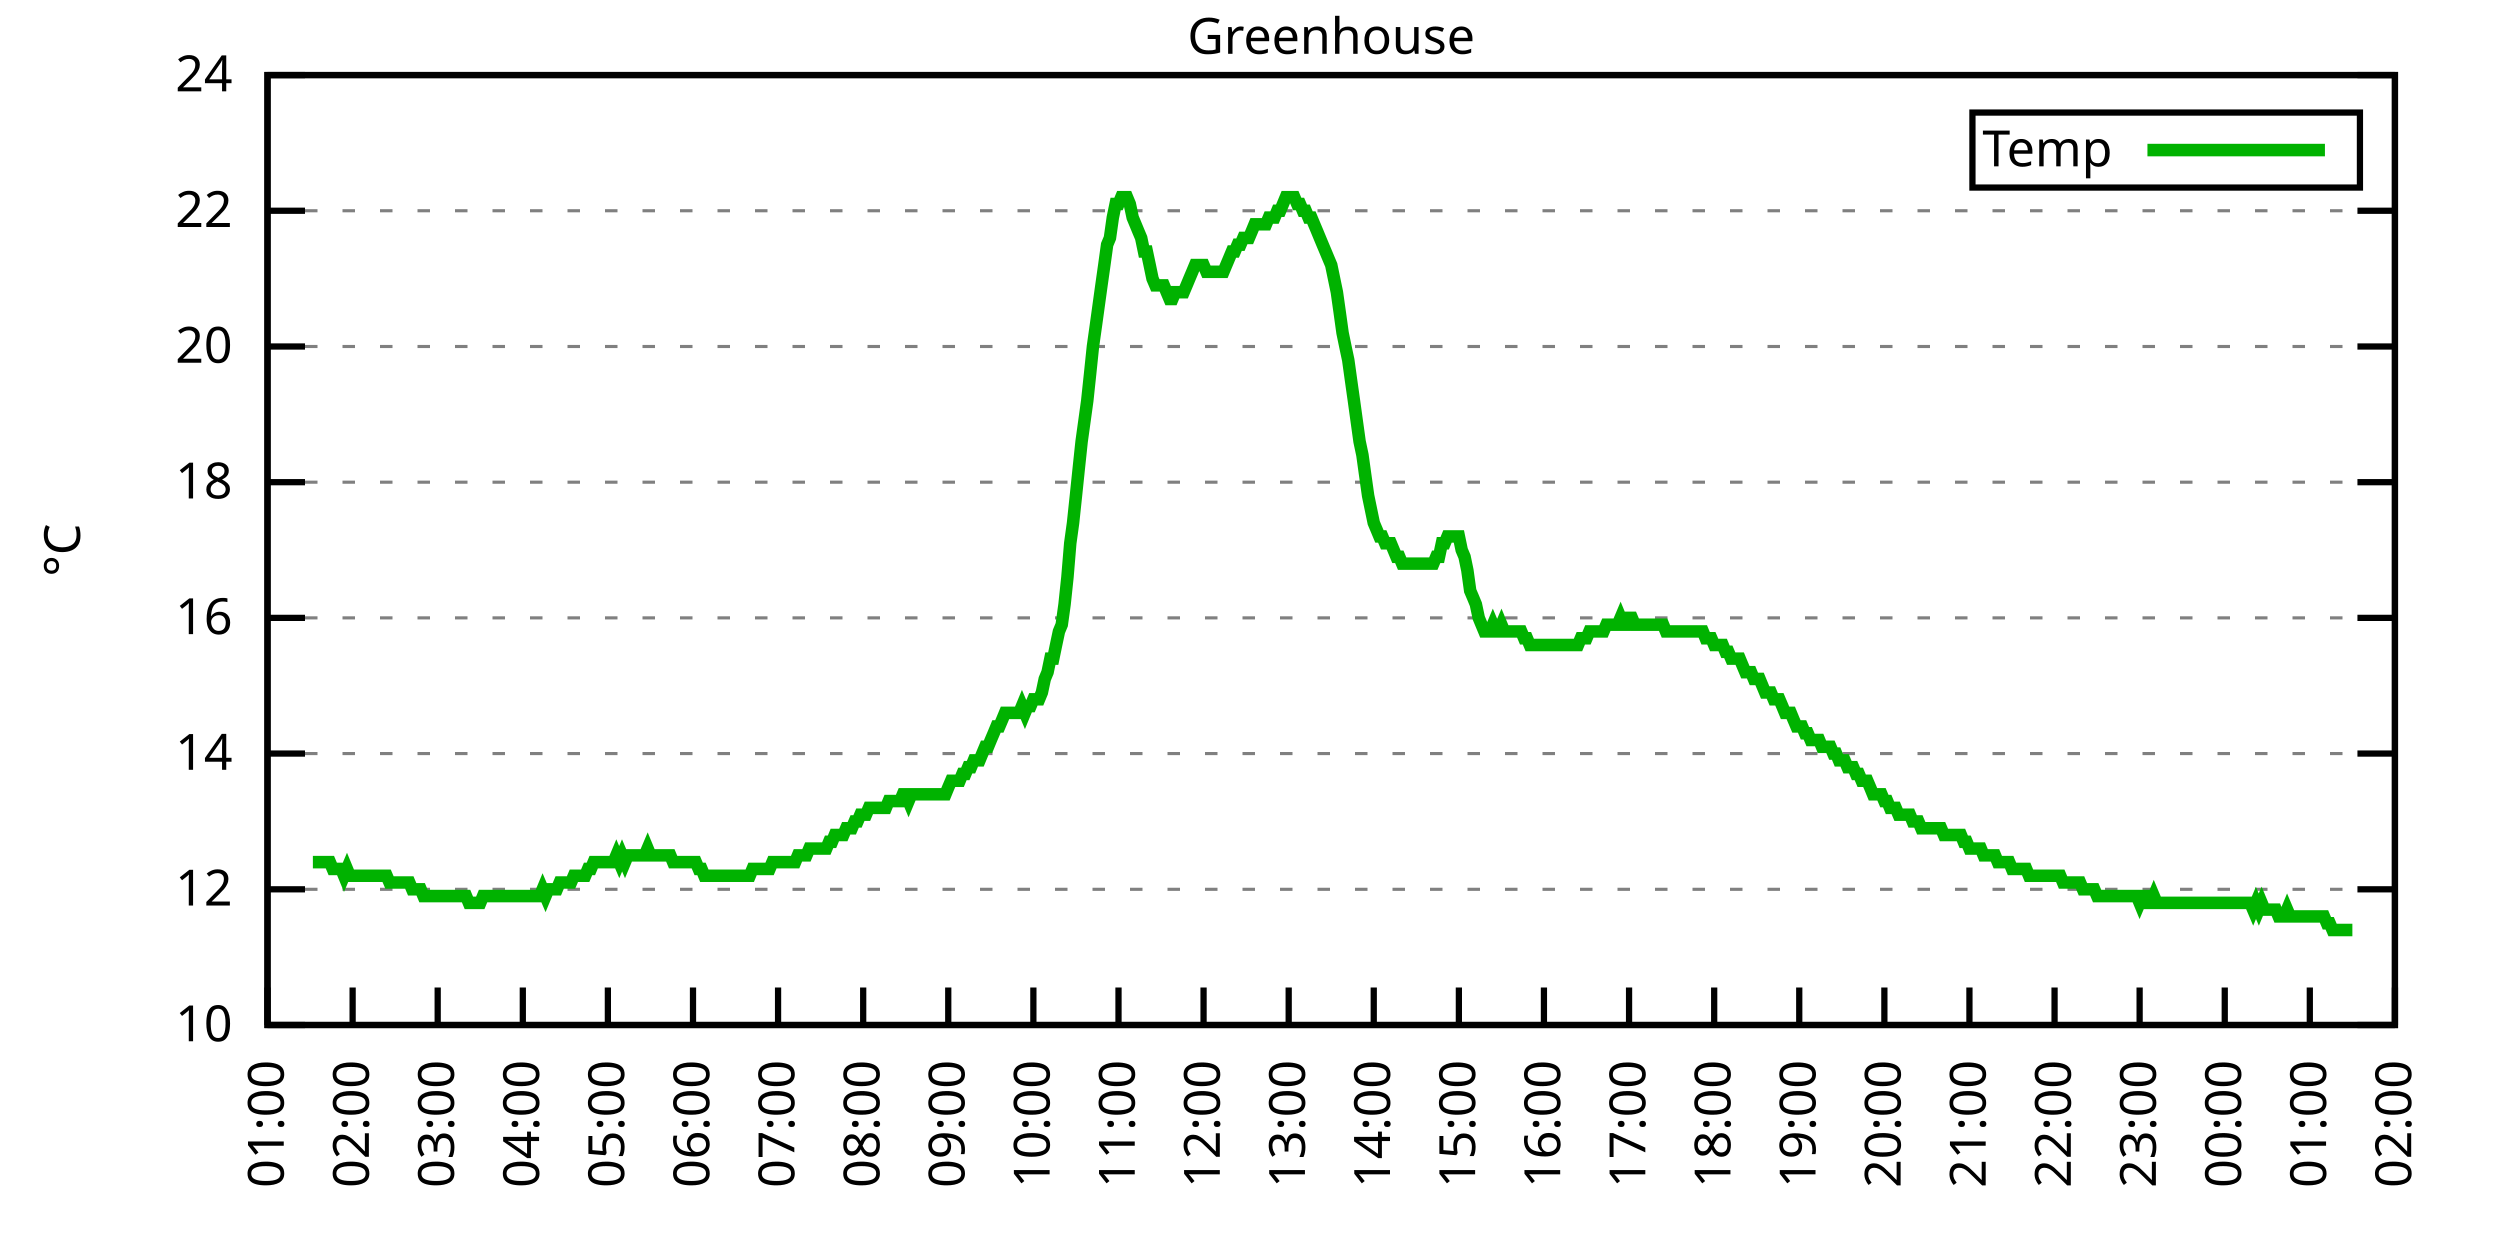
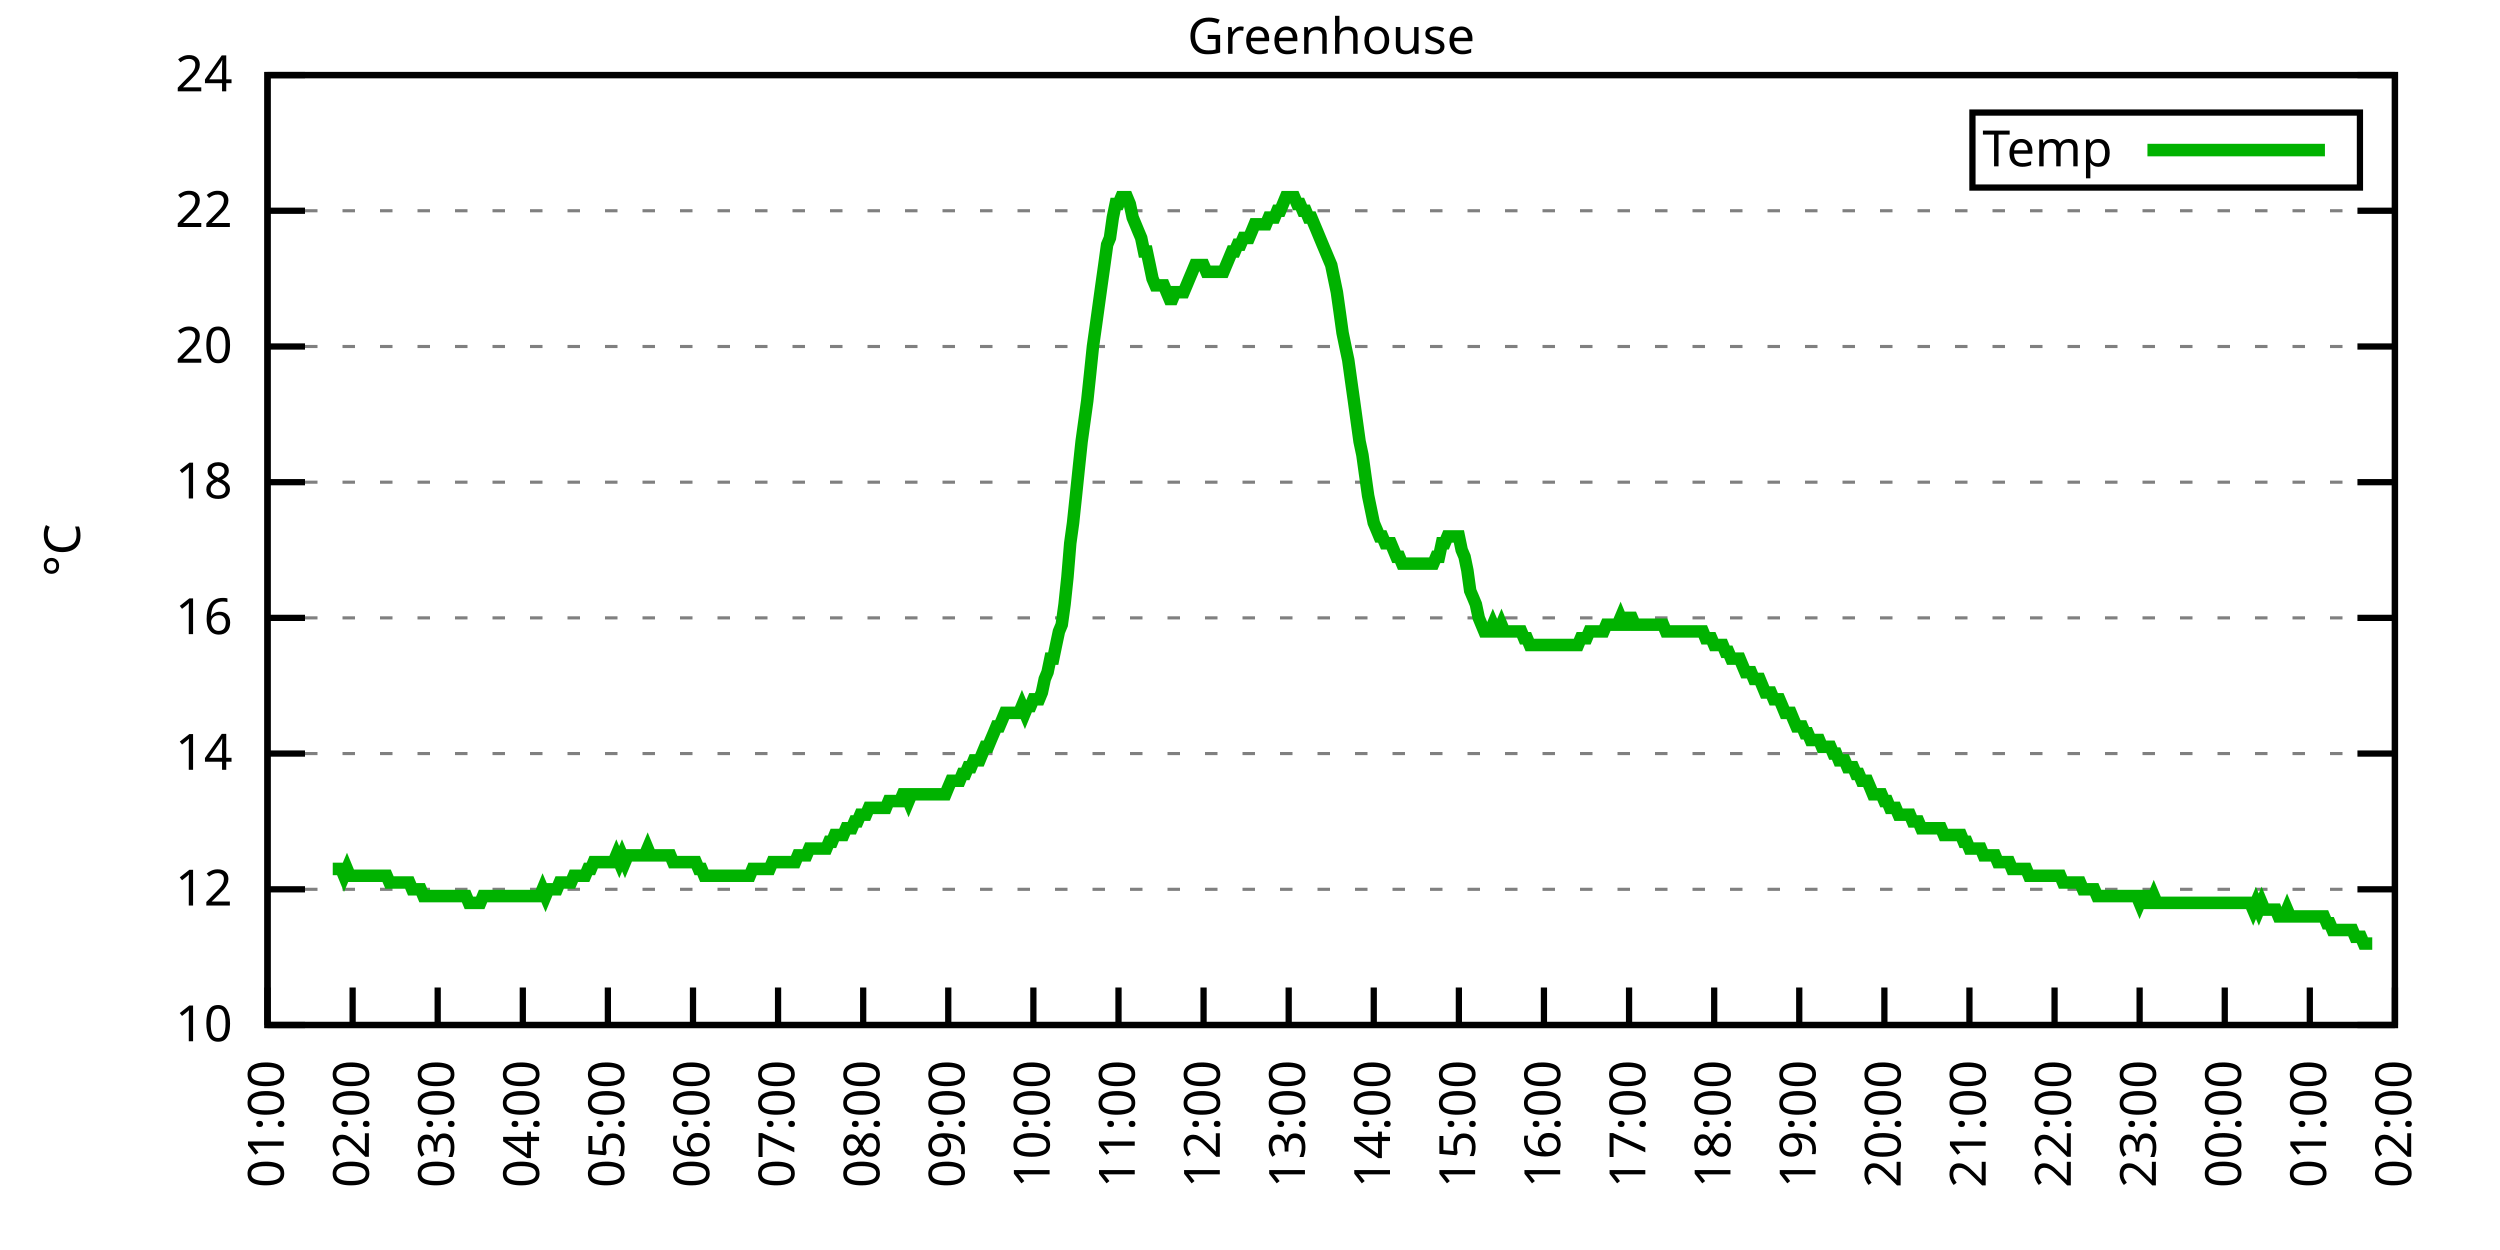
<svg xmlns="http://www.w3.org/2000/svg" xmlns:xlink="http://www.w3.org/1999/xlink" width="400" height="200" viewBox="0 0 400 200">
  <g id="gnuplot_canvas">
    <rect x="0" y="0" width="400" height="200" fill="none" />
    <defs>
      <circle id="gpDot" r="0.5" stroke-width="0.5" stroke="currentColor" />
      <path id="gpPt0" stroke-width="0.333" stroke="currentColor" d="M-1,0 h2 M0,-1 v2" />
      <path id="gpPt1" stroke-width="0.333" stroke="currentColor" d="M-1,-1 L1,1 M1,-1 L-1,1" />
      <path id="gpPt2" stroke-width="0.333" stroke="currentColor" d="M-1,0 L1,0 M0,-1 L0,1 M-1,-1 L1,1 M-1,1 L1,-1" />
      <rect id="gpPt3" stroke-width="0.333" stroke="currentColor" x="-1" y="-1" width="2" height="2" />
      <rect id="gpPt4" stroke-width="0.333" stroke="currentColor" fill="currentColor" x="-1" y="-1" width="2" height="2" />
      <circle id="gpPt5" stroke-width="0.333" stroke="currentColor" cx="0" cy="0" r="1" />
      <use xlink:href="#gpPt5" id="gpPt6" fill="currentColor" stroke="none" />
      <path id="gpPt7" stroke-width="0.333" stroke="currentColor" d="M0,-1.33 L-1.33,0.67 L1.33,0.67 z" />
      <use xlink:href="#gpPt7" id="gpPt8" fill="currentColor" stroke="none" />
      <use xlink:href="#gpPt7" id="gpPt9" stroke="currentColor" transform="rotate(180)" />
      <use xlink:href="#gpPt9" id="gpPt10" fill="currentColor" stroke="none" />
      <use xlink:href="#gpPt3" id="gpPt11" stroke="currentColor" transform="rotate(45)" />
      <use xlink:href="#gpPt11" id="gpPt12" fill="currentColor" stroke="none" />
      <path id="gpPt13" stroke-width="0.333" stroke="currentColor" d="M0,1.330 L1.265,0.411 L0.782,-1.067 L-0.782,-1.076 L-1.265,0.411 z" />
      <use xlink:href="#gpPt13" id="gpPt14" fill="currentColor" stroke="none" />
      <filter id="textbox" filterUnits="objectBoundingBox" x="0" y="0" height="1" width="1">
        <feFlood flood-color="white" flood-opacity="1" result="bgnd" />
        <feComposite in="SourceGraphic" in2="bgnd" operator="atop" />
      </filter>
      <filter id="greybox" filterUnits="objectBoundingBox" x="0" y="0" height="1" width="1">
        <feFlood flood-color="lightgrey" flood-opacity="1" result="grey" />
        <feComposite in="SourceGraphic" in2="grey" operator="atop" />
      </filter>
    </defs>
    <g fill="none" color="white" stroke="currentColor" stroke-width="1.00" stroke-linecap="butt" stroke-linejoin="miter">
</g>
    <g fill="none" color="black" stroke="currentColor" stroke-width="1.00" stroke-linecap="butt" stroke-linejoin="miter">
      <g stroke="none" shape-rendering="crispEdges">
        <polygon fill="rgb(255, 255, 255)" points="42.80,164.00 383.18,164.00 383.18,12.02 42.80,12.02 " />
      </g>
    </g>
    <g fill="none" color="black" stroke="currentColor" stroke-width="1.00" stroke-linecap="butt" stroke-linejoin="miter">
</g>
    <g fill="none" color="black" stroke="black" stroke-width="0.50" stroke-linecap="butt" stroke-linejoin="miter">
</g>
    <g fill="none" color="gray" stroke="currentColor" stroke-width="0.50" stroke-linecap="butt" stroke-linejoin="miter">
      <path stroke="gray" stroke-dasharray="2,4" class="gridline" d="M42.80,164.00 L383.19,164.00  " />
    </g>
    <g fill="none" color="gray" stroke="gray" stroke-width="1.00" stroke-linecap="butt" stroke-linejoin="miter">
</g>
    <g fill="none" color="black" stroke="currentColor" stroke-width="1.00" stroke-linecap="butt" stroke-linejoin="miter">
      <path stroke="black" d="M42.80,164.00 L48.80,164.00 M383.19,164.00 L377.19,164.00  " />
      <g transform="translate(37.20,166.60)" stroke="none" fill="black" font-family="Sans" font-size="8.00" text-anchor="end">
        <text>
          <tspan font-family="Sans"> 10</tspan>
        </text>
      </g>
    </g>
    <g fill="none" color="black" stroke="currentColor" stroke-width="1.00" stroke-linecap="butt" stroke-linejoin="miter">
</g>
    <g fill="none" color="black" stroke="black" stroke-width="0.50" stroke-linecap="butt" stroke-linejoin="miter">
</g>
    <g fill="none" color="gray" stroke="currentColor" stroke-width="0.50" stroke-linecap="butt" stroke-linejoin="miter">
      <path stroke="gray" stroke-dasharray="2,4" class="gridline" d="M42.80,142.29 L383.19,142.29  " />
    </g>
    <g fill="none" color="gray" stroke="gray" stroke-width="1.00" stroke-linecap="butt" stroke-linejoin="miter">
</g>
    <g fill="none" color="black" stroke="currentColor" stroke-width="1.00" stroke-linecap="butt" stroke-linejoin="miter">
      <path stroke="black" d="M42.80,142.29 L48.80,142.29 M383.19,142.29 L377.19,142.29  " />
      <g transform="translate(37.20,144.89)" stroke="none" fill="black" font-family="Sans" font-size="8.00" text-anchor="end">
        <text>
          <tspan font-family="Sans"> 12</tspan>
        </text>
      </g>
    </g>
    <g fill="none" color="black" stroke="currentColor" stroke-width="1.00" stroke-linecap="butt" stroke-linejoin="miter">
</g>
    <g fill="none" color="black" stroke="black" stroke-width="0.50" stroke-linecap="butt" stroke-linejoin="miter">
</g>
    <g fill="none" color="gray" stroke="currentColor" stroke-width="0.50" stroke-linecap="butt" stroke-linejoin="miter">
      <path stroke="gray" stroke-dasharray="2,4" class="gridline" d="M42.80,120.57 L383.19,120.57  " />
    </g>
    <g fill="none" color="gray" stroke="gray" stroke-width="1.00" stroke-linecap="butt" stroke-linejoin="miter">
</g>
    <g fill="none" color="black" stroke="currentColor" stroke-width="1.00" stroke-linecap="butt" stroke-linejoin="miter">
      <path stroke="black" d="M42.80,120.57 L48.80,120.57 M383.19,120.57 L377.19,120.57  " />
      <g transform="translate(37.20,123.17)" stroke="none" fill="black" font-family="Sans" font-size="8.00" text-anchor="end">
        <text>
          <tspan font-family="Sans"> 14</tspan>
        </text>
      </g>
    </g>
    <g fill="none" color="black" stroke="currentColor" stroke-width="1.00" stroke-linecap="butt" stroke-linejoin="miter">
</g>
    <g fill="none" color="black" stroke="black" stroke-width="0.50" stroke-linecap="butt" stroke-linejoin="miter">
</g>
    <g fill="none" color="gray" stroke="currentColor" stroke-width="0.50" stroke-linecap="butt" stroke-linejoin="miter">
      <path stroke="gray" stroke-dasharray="2,4" class="gridline" d="M42.80,98.86 L383.19,98.86  " />
    </g>
    <g fill="none" color="gray" stroke="gray" stroke-width="1.00" stroke-linecap="butt" stroke-linejoin="miter">
</g>
    <g fill="none" color="black" stroke="currentColor" stroke-width="1.00" stroke-linecap="butt" stroke-linejoin="miter">
      <path stroke="black" d="M42.80,98.86 L48.80,98.86 M383.19,98.86 L377.19,98.86  " />
      <g transform="translate(37.20,101.46)" stroke="none" fill="black" font-family="Sans" font-size="8.00" text-anchor="end">
        <text>
          <tspan font-family="Sans"> 16</tspan>
        </text>
      </g>
    </g>
    <g fill="none" color="black" stroke="currentColor" stroke-width="1.00" stroke-linecap="butt" stroke-linejoin="miter">
</g>
    <g fill="none" color="black" stroke="black" stroke-width="0.50" stroke-linecap="butt" stroke-linejoin="miter">
</g>
    <g fill="none" color="gray" stroke="currentColor" stroke-width="0.50" stroke-linecap="butt" stroke-linejoin="miter">
      <path stroke="gray" stroke-dasharray="2,4" class="gridline" d="M42.80,77.15 L383.19,77.15  " />
    </g>
    <g fill="none" color="gray" stroke="gray" stroke-width="1.00" stroke-linecap="butt" stroke-linejoin="miter">
</g>
    <g fill="none" color="black" stroke="currentColor" stroke-width="1.00" stroke-linecap="butt" stroke-linejoin="miter">
      <path stroke="black" d="M42.80,77.15 L48.80,77.15 M383.19,77.15 L377.19,77.15  " />
      <g transform="translate(37.20,79.75)" stroke="none" fill="black" font-family="Sans" font-size="8.00" text-anchor="end">
        <text>
          <tspan font-family="Sans"> 18</tspan>
        </text>
      </g>
    </g>
    <g fill="none" color="black" stroke="currentColor" stroke-width="1.00" stroke-linecap="butt" stroke-linejoin="miter">
</g>
    <g fill="none" color="black" stroke="black" stroke-width="0.50" stroke-linecap="butt" stroke-linejoin="miter">
</g>
    <g fill="none" color="gray" stroke="currentColor" stroke-width="0.50" stroke-linecap="butt" stroke-linejoin="miter">
      <path stroke="gray" stroke-dasharray="2,4" class="gridline" d="M42.80,55.44 L383.19,55.44  " />
    </g>
    <g fill="none" color="gray" stroke="gray" stroke-width="1.00" stroke-linecap="butt" stroke-linejoin="miter">
</g>
    <g fill="none" color="black" stroke="currentColor" stroke-width="1.00" stroke-linecap="butt" stroke-linejoin="miter">
      <path stroke="black" d="M42.80,55.44 L48.80,55.44 M383.19,55.44 L377.19,55.44  " />
      <g transform="translate(37.20,58.04)" stroke="none" fill="black" font-family="Sans" font-size="8.00" text-anchor="end">
        <text>
          <tspan font-family="Sans"> 20</tspan>
        </text>
      </g>
    </g>
    <g fill="none" color="black" stroke="currentColor" stroke-width="1.00" stroke-linecap="butt" stroke-linejoin="miter">
</g>
    <g fill="none" color="black" stroke="black" stroke-width="0.50" stroke-linecap="butt" stroke-linejoin="miter">
</g>
    <g fill="none" color="gray" stroke="currentColor" stroke-width="0.50" stroke-linecap="butt" stroke-linejoin="miter">
      <path stroke="gray" stroke-dasharray="2,4" class="gridline" d="M42.80,33.72 L383.19,33.72  " />
    </g>
    <g fill="none" color="gray" stroke="gray" stroke-width="1.00" stroke-linecap="butt" stroke-linejoin="miter">
</g>
    <g fill="none" color="black" stroke="currentColor" stroke-width="1.00" stroke-linecap="butt" stroke-linejoin="miter">
      <path stroke="black" d="M42.80,33.72 L48.80,33.72 M383.19,33.72 L377.19,33.72  " />
      <g transform="translate(37.20,36.32)" stroke="none" fill="black" font-family="Sans" font-size="8.00" text-anchor="end">
        <text>
          <tspan font-family="Sans"> 22</tspan>
        </text>
      </g>
    </g>
    <g fill="none" color="black" stroke="currentColor" stroke-width="1.00" stroke-linecap="butt" stroke-linejoin="miter">
</g>
    <g fill="none" color="black" stroke="black" stroke-width="0.50" stroke-linecap="butt" stroke-linejoin="miter">
</g>
    <g fill="none" color="gray" stroke="currentColor" stroke-width="0.50" stroke-linecap="butt" stroke-linejoin="miter">
      <path stroke="gray" stroke-dasharray="2,4" class="gridline" d="M42.80,12.01 L383.19,12.01  " />
    </g>
    <g fill="none" color="gray" stroke="gray" stroke-width="1.00" stroke-linecap="butt" stroke-linejoin="miter">
</g>
    <g fill="none" color="black" stroke="currentColor" stroke-width="1.00" stroke-linecap="butt" stroke-linejoin="miter">
      <path stroke="black" d="M42.80,12.01 L48.80,12.01 M383.19,12.01 L377.19,12.01  " />
      <g transform="translate(37.20,14.61)" stroke="none" fill="black" font-family="Sans" font-size="8.00" text-anchor="end">
        <text>
          <tspan font-family="Sans"> 24</tspan>
        </text>
      </g>
    </g>
    <g fill="none" color="black" stroke="currentColor" stroke-width="1.00" stroke-linecap="butt" stroke-linejoin="miter">
      <path stroke="black" d="M42.80,164.00 L42.80,158.00  " />
      <g transform="translate(45.40,169.60) rotate(270.00)" stroke="none" fill="black" font-family="Sans" font-size="8.00" text-anchor="end">
        <text>
          <tspan font-family="Sans">01:00</tspan>
        </text>
      </g>
    </g>
    <g fill="none" color="black" stroke="currentColor" stroke-width="1.00" stroke-linecap="butt" stroke-linejoin="miter">
      <path stroke="black" d="M56.42,164.00 L56.42,158.00  " />
      <g transform="translate(59.02,169.60) rotate(270.00)" stroke="none" fill="black" font-family="Sans" font-size="8.00" text-anchor="end">
        <text>
          <tspan font-family="Sans">02:00</tspan>
        </text>
      </g>
    </g>
    <g fill="none" color="black" stroke="currentColor" stroke-width="1.00" stroke-linecap="butt" stroke-linejoin="miter">
      <path stroke="black" d="M70.03,164.00 L70.03,158.00  " />
      <g transform="translate(72.63,169.60) rotate(270.00)" stroke="none" fill="black" font-family="Sans" font-size="8.00" text-anchor="end">
        <text>
          <tspan font-family="Sans">03:00</tspan>
        </text>
      </g>
    </g>
    <g fill="none" color="black" stroke="currentColor" stroke-width="1.00" stroke-linecap="butt" stroke-linejoin="miter">
      <path stroke="black" d="M83.65,164.00 L83.65,158.00  " />
      <g transform="translate(86.25,169.60) rotate(270.00)" stroke="none" fill="black" font-family="Sans" font-size="8.00" text-anchor="end">
        <text>
          <tspan font-family="Sans">04:00</tspan>
        </text>
      </g>
    </g>
    <g fill="none" color="black" stroke="currentColor" stroke-width="1.00" stroke-linecap="butt" stroke-linejoin="miter">
      <path stroke="black" d="M97.26,164.00 L97.26,158.00  " />
      <g transform="translate(99.86,169.60) rotate(270.00)" stroke="none" fill="black" font-family="Sans" font-size="8.00" text-anchor="end">
        <text>
          <tspan font-family="Sans">05:00</tspan>
        </text>
      </g>
    </g>
    <g fill="none" color="black" stroke="currentColor" stroke-width="1.00" stroke-linecap="butt" stroke-linejoin="miter">
      <path stroke="black" d="M110.88,164.00 L110.88,158.00  " />
      <g transform="translate(113.48,169.60) rotate(270.00)" stroke="none" fill="black" font-family="Sans" font-size="8.00" text-anchor="end">
        <text>
          <tspan font-family="Sans">06:00</tspan>
        </text>
      </g>
    </g>
    <g fill="none" color="black" stroke="currentColor" stroke-width="1.00" stroke-linecap="butt" stroke-linejoin="miter">
      <path stroke="black" d="M124.49,164.00 L124.49,158.00  " />
      <g transform="translate(127.09,169.60) rotate(270.00)" stroke="none" fill="black" font-family="Sans" font-size="8.00" text-anchor="end">
        <text>
          <tspan font-family="Sans">07:00</tspan>
        </text>
      </g>
    </g>
    <g fill="none" color="black" stroke="currentColor" stroke-width="1.00" stroke-linecap="butt" stroke-linejoin="miter">
      <path stroke="black" d="M138.11,164.00 L138.11,158.00  " />
      <g transform="translate(140.71,169.60) rotate(270.00)" stroke="none" fill="black" font-family="Sans" font-size="8.00" text-anchor="end">
        <text>
          <tspan font-family="Sans">08:00</tspan>
        </text>
      </g>
    </g>
    <g fill="none" color="black" stroke="currentColor" stroke-width="1.00" stroke-linecap="butt" stroke-linejoin="miter">
      <path stroke="black" d="M151.72,164.00 L151.72,158.00  " />
      <g transform="translate(154.32,169.60) rotate(270.00)" stroke="none" fill="black" font-family="Sans" font-size="8.00" text-anchor="end">
        <text>
          <tspan font-family="Sans">09:00</tspan>
        </text>
      </g>
    </g>
    <g fill="none" color="black" stroke="currentColor" stroke-width="1.00" stroke-linecap="butt" stroke-linejoin="miter">
      <path stroke="black" d="M165.34,164.00 L165.34,158.00  " />
      <g transform="translate(167.94,169.60) rotate(270.00)" stroke="none" fill="black" font-family="Sans" font-size="8.00" text-anchor="end">
        <text>
          <tspan font-family="Sans">10:00</tspan>
        </text>
      </g>
    </g>
    <g fill="none" color="black" stroke="currentColor" stroke-width="1.00" stroke-linecap="butt" stroke-linejoin="miter">
      <path stroke="black" d="M178.96,164.00 L178.96,158.00  " />
      <g transform="translate(181.56,169.60) rotate(270.00)" stroke="none" fill="black" font-family="Sans" font-size="8.00" text-anchor="end">
        <text>
          <tspan font-family="Sans">11:00</tspan>
        </text>
      </g>
    </g>
    <g fill="none" color="black" stroke="currentColor" stroke-width="1.00" stroke-linecap="butt" stroke-linejoin="miter">
      <path stroke="black" d="M192.57,164.00 L192.57,158.00  " />
      <g transform="translate(195.17,169.60) rotate(270.00)" stroke="none" fill="black" font-family="Sans" font-size="8.00" text-anchor="end">
        <text>
          <tspan font-family="Sans">12:00</tspan>
        </text>
      </g>
    </g>
    <g fill="none" color="black" stroke="currentColor" stroke-width="1.00" stroke-linecap="butt" stroke-linejoin="miter">
      <path stroke="black" d="M206.19,164.00 L206.19,158.00  " />
      <g transform="translate(208.79,169.60) rotate(270.00)" stroke="none" fill="black" font-family="Sans" font-size="8.00" text-anchor="end">
        <text>
          <tspan font-family="Sans">13:00</tspan>
        </text>
      </g>
    </g>
    <g fill="none" color="black" stroke="currentColor" stroke-width="1.00" stroke-linecap="butt" stroke-linejoin="miter">
      <path stroke="black" d="M219.80,164.00 L219.80,158.00  " />
      <g transform="translate(222.40,169.60) rotate(270.00)" stroke="none" fill="black" font-family="Sans" font-size="8.00" text-anchor="end">
        <text>
          <tspan font-family="Sans">14:00</tspan>
        </text>
      </g>
    </g>
    <g fill="none" color="black" stroke="currentColor" stroke-width="1.00" stroke-linecap="butt" stroke-linejoin="miter">
      <path stroke="black" d="M233.42,164.00 L233.42,158.00  " />
      <g transform="translate(236.02,169.60) rotate(270.00)" stroke="none" fill="black" font-family="Sans" font-size="8.00" text-anchor="end">
        <text>
          <tspan font-family="Sans">15:00</tspan>
        </text>
      </g>
    </g>
    <g fill="none" color="black" stroke="currentColor" stroke-width="1.00" stroke-linecap="butt" stroke-linejoin="miter">
      <path stroke="black" d="M247.03,164.00 L247.03,158.00  " />
      <g transform="translate(249.63,169.60) rotate(270.00)" stroke="none" fill="black" font-family="Sans" font-size="8.00" text-anchor="end">
        <text>
          <tspan font-family="Sans">16:00</tspan>
        </text>
      </g>
    </g>
    <g fill="none" color="black" stroke="currentColor" stroke-width="1.00" stroke-linecap="butt" stroke-linejoin="miter">
      <path stroke="black" d="M260.65,164.00 L260.65,158.00  " />
      <g transform="translate(263.25,169.60) rotate(270.00)" stroke="none" fill="black" font-family="Sans" font-size="8.00" text-anchor="end">
        <text>
          <tspan font-family="Sans">17:00</tspan>
        </text>
      </g>
    </g>
    <g fill="none" color="black" stroke="currentColor" stroke-width="1.00" stroke-linecap="butt" stroke-linejoin="miter">
      <path stroke="black" d="M274.27,164.00 L274.27,158.00  " />
      <g transform="translate(276.87,169.60) rotate(270.00)" stroke="none" fill="black" font-family="Sans" font-size="8.00" text-anchor="end">
        <text>
          <tspan font-family="Sans">18:00</tspan>
        </text>
      </g>
    </g>
    <g fill="none" color="black" stroke="currentColor" stroke-width="1.00" stroke-linecap="butt" stroke-linejoin="miter">
      <path stroke="black" d="M287.88,164.00 L287.88,158.00  " />
      <g transform="translate(290.48,169.60) rotate(270.00)" stroke="none" fill="black" font-family="Sans" font-size="8.00" text-anchor="end">
        <text>
          <tspan font-family="Sans">19:00</tspan>
        </text>
      </g>
    </g>
    <g fill="none" color="black" stroke="currentColor" stroke-width="1.00" stroke-linecap="butt" stroke-linejoin="miter">
      <path stroke="black" d="M301.50,164.00 L301.50,158.00  " />
      <g transform="translate(304.10,169.60) rotate(270.00)" stroke="none" fill="black" font-family="Sans" font-size="8.00" text-anchor="end">
        <text>
          <tspan font-family="Sans">20:00</tspan>
        </text>
      </g>
    </g>
    <g fill="none" color="black" stroke="currentColor" stroke-width="1.00" stroke-linecap="butt" stroke-linejoin="miter">
      <path stroke="black" d="M315.11,164.00 L315.11,158.00  " />
      <g transform="translate(317.71,169.60) rotate(270.00)" stroke="none" fill="black" font-family="Sans" font-size="8.00" text-anchor="end">
        <text>
          <tspan font-family="Sans">21:00</tspan>
        </text>
      </g>
    </g>
    <g fill="none" color="black" stroke="currentColor" stroke-width="1.00" stroke-linecap="butt" stroke-linejoin="miter">
      <path stroke="black" d="M328.73,164.00 L328.73,158.00  " />
      <g transform="translate(331.33,169.60) rotate(270.00)" stroke="none" fill="black" font-family="Sans" font-size="8.00" text-anchor="end">
        <text>
          <tspan font-family="Sans">22:00</tspan>
        </text>
      </g>
    </g>
    <g fill="none" color="black" stroke="currentColor" stroke-width="1.00" stroke-linecap="butt" stroke-linejoin="miter">
      <path stroke="black" d="M342.34,164.00 L342.34,158.00  " />
      <g transform="translate(344.94,169.60) rotate(270.00)" stroke="none" fill="black" font-family="Sans" font-size="8.00" text-anchor="end">
        <text>
          <tspan font-family="Sans">23:00</tspan>
        </text>
      </g>
    </g>
    <g fill="none" color="black" stroke="currentColor" stroke-width="1.00" stroke-linecap="butt" stroke-linejoin="miter">
      <path stroke="black" d="M355.96,164.00 L355.96,158.00  " />
      <g transform="translate(358.56,169.60) rotate(270.00)" stroke="none" fill="black" font-family="Sans" font-size="8.00" text-anchor="end">
        <text>
          <tspan font-family="Sans">00:00</tspan>
        </text>
      </g>
    </g>
    <g fill="none" color="black" stroke="currentColor" stroke-width="1.00" stroke-linecap="butt" stroke-linejoin="miter">
      <path stroke="black" d="M369.57,164.00 L369.57,158.00  " />
      <g transform="translate(372.17,169.60) rotate(270.00)" stroke="none" fill="black" font-family="Sans" font-size="8.00" text-anchor="end">
        <text>
          <tspan font-family="Sans">01:00</tspan>
        </text>
      </g>
    </g>
    <g fill="none" color="black" stroke="currentColor" stroke-width="1.00" stroke-linecap="butt" stroke-linejoin="miter">
      <path stroke="black" d="M383.19,164.00 L383.19,158.00  " />
      <g transform="translate(385.79,169.60) rotate(270.00)" stroke="none" fill="black" font-family="Sans" font-size="8.00" text-anchor="end">
        <text>
          <tspan font-family="Sans">02:00</tspan>
        </text>
      </g>
    </g>
    <g fill="none" color="black" stroke="currentColor" stroke-width="1.00" stroke-linecap="butt" stroke-linejoin="miter">
</g>
    <g fill="none" color="black" stroke="currentColor" stroke-width="1.00" stroke-linecap="butt" stroke-linejoin="miter">
      <path stroke="black" d="M42.80,12.01 L42.80,164.00 L383.19,164.00 L383.19,12.01 L42.80,12.01 Z  " />
    </g>
    <g fill="none" color="black" stroke="currentColor" stroke-width="1.00" stroke-linecap="butt" stroke-linejoin="miter">
</g>
    <g fill="none" color="black" stroke="currentColor" stroke-width="1.00" stroke-linecap="butt" stroke-linejoin="miter">
      <path stroke="black" d="M315.59,30.01 L315.59,18.01 L377.59,18.01 L377.59,30.01 L315.59,30.01 Z  " />
    </g>
    <g id="Greenhouse_plot_1">
      <g fill="none" color="white" stroke="black" stroke-width="2.00" stroke-linecap="butt" stroke-linejoin="miter">
</g>
      <g fill="none" color="black" stroke="currentColor" stroke-width="2.00" stroke-linecap="butt" stroke-linejoin="miter">
        <g transform="translate(337.99,26.61)" stroke="none" fill="black" font-family="Sans" font-size="8.00" text-anchor="end">
          <text>
            <tspan font-family="Sans">Temp</tspan>
          </text>
        </g>
      </g>
      <g fill="none" color="black" stroke="currentColor" stroke-width="2.00" stroke-linecap="butt" stroke-linejoin="miter">
-         <path stroke="rgb(  0, 178,   0)" d="M343.59,24.01 L371.99,24.01 M50.06,137.94 L50.52,137.94 L50.97,137.94 L51.42,137.94 L51.88,137.94 L52.33,137.94   L52.78,137.94 L53.24,139.03 L53.69,139.03 L54.15,139.03 L54.60,139.03 L55.05,140.12 L55.51,139.03 L55.96,140.12   L56.42,140.12 L56.87,140.12 L57.32,140.12 L57.78,140.12 L58.23,140.12 L58.68,140.12 L59.14,140.12 L59.59,140.12   L60.05,140.12 L60.50,140.12 L60.95,140.12 L61.41,140.12 L61.86,140.12 L62.32,141.20 L62.77,141.20 L63.22,141.20   L63.68,141.20 L64.13,141.20 L64.58,141.20 L65.04,141.20 L65.49,141.20 L65.95,142.29 L66.40,142.29 L66.85,142.29   L67.31,142.29 L67.76,143.37 L68.22,143.37 L68.67,143.37 L69.12,143.37 L69.58,143.37 L70.03,143.37 L70.49,143.37   L70.94,143.37 L71.39,143.37 L71.85,143.37 L72.30,143.37 L72.75,143.37 L73.21,143.37 L73.66,143.37 L74.12,143.37   L74.57,143.37 L75.02,144.46 L75.48,144.46 L75.93,144.46 L76.39,144.46 L76.84,144.46 L77.29,143.37 L77.75,143.37   L78.20,143.37 L78.65,143.37 L79.11,143.37 L79.56,143.37 L80.02,143.37 L80.47,143.37 L80.92,143.37 L81.38,143.37   L81.83,143.37 L82.29,143.37 L82.74,143.37 L83.19,143.37 L83.65,143.37 L84.10,143.37 L84.55,143.37 L85.01,143.37   L85.46,143.37 L85.92,143.37 L86.37,143.37 L86.82,142.29 L87.28,143.37 L87.73,142.29 L88.19,142.29 L88.64,142.29   L89.09,142.29 L89.55,141.20 L90.00,141.20 L90.45,141.20 L90.91,141.20 L91.36,141.20 L91.82,140.12 L92.27,140.12   L92.72,140.12 L93.18,140.12 L93.63,140.12 L94.09,139.03 L94.54,139.03 L94.99,137.94 L95.45,137.94 L95.90,137.94   L96.35,137.94 L96.81,137.94 L97.26,137.94 L97.72,137.94 L98.17,137.94 L98.62,136.86 L99.08,137.94 L99.53,136.86   L99.99,137.94 L100.44,136.86 L100.89,136.86 L101.35,136.86 L101.80,136.86 L102.25,136.86 L102.71,136.86 L103.16,136.86   L103.62,135.77 L104.07,136.86 L104.52,136.86 L104.98,136.86 L105.43,136.86 L105.89,136.86 L106.34,136.86 L106.79,136.86   L107.25,136.86 L107.70,137.94 L108.15,137.94 L108.61,137.94 L109.06,137.94 L109.52,137.94 L109.97,137.94 L110.42,137.94   L110.88,137.94 L111.33,137.94 L111.79,139.03 L112.24,139.03 L112.69,140.12 L113.15,140.12 L113.60,140.12 L114.05,140.12   L114.51,140.12 L114.96,140.12 L115.42,140.12 L115.87,140.12 L116.32,140.12 L116.78,140.12 L117.23,140.12 L117.69,140.12   L118.14,140.12 L118.59,140.12 L119.05,140.12 L119.50,140.12 L119.96,140.12 L120.41,139.03 L120.86,139.03 L121.32,139.03   L121.77,139.03 L122.22,139.03 L122.68,139.03 L123.13,139.03 L123.59,137.94 L124.04,137.94 L124.49,137.94 L124.95,137.94   L125.40,137.94 L125.86,137.94 L126.31,137.94 L126.76,137.94 L127.22,137.94 L127.67,136.86 L128.12,136.86 L128.58,136.86   L129.03,136.86 L129.49,135.77 L129.94,135.77 L130.39,135.77 L130.85,135.77 L131.30,135.77 L131.76,135.77 L132.21,135.77   L132.66,134.69 L133.12,134.69 L133.57,133.60 L134.02,133.60 L134.48,133.60 L134.93,133.60 L135.39,132.52 L135.84,132.52   L136.29,132.52 L136.75,131.43 L137.20,131.43 L137.66,130.35 L138.11,130.35 L138.56,130.35 L139.02,129.26 L139.47,129.26   L139.92,129.26 L140.38,129.26 L140.83,129.26 L141.29,129.26 L141.74,129.26 L142.19,128.17 L142.65,128.17 L143.10,128.17   L143.56,128.17 L144.01,128.17 L144.46,127.09 L144.92,127.09 L145.37,128.17 L145.82,127.09 L146.28,127.09 L146.73,127.09   L147.19,127.09 L147.64,127.09 L148.09,127.09 L148.55,127.09 L149.00,127.09 L149.46,127.09 L149.91,127.09 L150.36,127.09   L150.82,127.09 L151.27,127.09 L151.72,126.00 L152.18,124.92 L152.63,124.92 L153.09,124.92 L153.54,124.92 L153.99,123.83   L154.45,123.83 L154.90,122.75 L155.36,122.75 L155.81,121.66 L156.26,121.66 L156.72,121.66 L157.17,120.57 L157.62,119.49   L158.08,119.49 L158.53,118.40 L158.99,117.32 L159.44,116.23 L159.89,116.23 L160.35,115.15 L160.80,114.06 L161.26,114.06   L161.71,114.06 L162.16,114.06 L162.62,114.06 L163.07,114.06 L163.52,112.97 L163.98,114.06 L164.43,112.97 L164.89,112.97   L165.34,111.89 L165.79,111.89 L166.25,111.89 L166.70,110.80 L167.16,108.63 L167.61,107.55 L168.06,105.38 L168.52,105.38   L168.97,103.20 L169.43,101.03 L169.88,99.95 L170.33,96.69 L170.79,92.35 L171.24,86.92 L171.69,83.66 L172.15,79.32   L172.60,74.98 L173.06,70.63 L173.51,67.38 L173.96,64.12 L174.42,59.78 L174.87,55.44 L175.33,52.18 L175.78,48.92   L176.23,45.66 L176.69,42.41 L177.14,39.15 L177.59,38.07 L178.05,34.81 L178.50,32.64 L178.96,32.64 L179.41,31.55   L179.86,31.55 L180.32,31.55 L180.77,32.64 L181.23,34.81 L181.68,35.89 L182.13,36.98 L182.59,38.07 L183.04,40.24   L183.49,40.24 L183.95,42.41 L184.40,44.58 L184.86,45.66 L185.31,45.66 L185.76,45.66 L186.22,45.66 L186.67,46.75   L187.13,47.84 L187.58,47.84 L188.03,46.75 L188.49,46.75 L188.94,46.75 L189.39,46.75 L189.85,45.66 L190.30,44.58   L190.76,43.49 L191.21,42.41 L191.66,42.41 L192.12,42.41 L192.57,42.41 L193.03,43.49 L193.48,43.49 L193.93,43.49   L194.39,43.49 L194.84,43.49 L195.29,43.49 L195.75,43.49 L196.20,42.41 L196.66,41.32 L197.11,40.24 L197.56,40.24   L198.02,39.15 L198.47,39.15 L198.93,38.07 L199.38,38.07 L199.83,38.07 L200.29,36.98 L200.74,35.89 L201.19,35.89   L201.65,35.89 L202.10,35.89 L202.56,35.89 L203.01,34.81 L203.46,34.81 L203.92,34.81 L204.37,33.72 L204.83,33.72   L205.28,32.64 L205.73,31.55 L206.19,31.55 L206.64,31.55 L207.09,31.55 L207.55,32.64 L208.00,32.64 L208.46,33.72   L208.91,33.72 L209.36,34.81 L209.82,34.81 L210.27,35.89 L210.73,36.98 L211.18,38.07 L211.63,39.15 L212.09,40.24   L212.54,41.32 L213.00,42.41 L213.45,44.58 L213.90,46.75 L214.36,50.01 L214.81,53.26 L215.26,55.44 L215.72,57.61   L216.17,60.86 L216.63,64.12 L217.08,67.38 L217.53,70.63 L217.99,72.81 L218.44,76.06 L218.90,79.32 L219.35,81.49   L219.80,83.66 L220.26,84.75 L220.71,85.83 L221.16,85.83 L221.62,86.92 L222.07,86.92 L222.53,86.92 L222.98,88.00   L223.43,89.09 L223.89,89.09 L224.34,90.18 L224.80,90.18 L225.25,90.18 L225.70,90.18 L226.16,90.18 L226.61,90.18   L227.06,90.18 L227.52,90.18 L227.97,90.18 L228.43,90.18 L228.88,90.18 L229.33,90.18 L229.79,89.09 L230.24,89.09   L230.70,86.92 L231.15,86.92 L231.60,85.83 L232.06,85.83 L232.51,85.83 L232.96,85.83 L233.42,85.83 L233.87,88.00   L234.33,89.09 L234.78,91.26 L235.23,94.52 L235.69,95.60 L236.14,96.69 L236.60,98.86 L237.05,99.95 L237.50,101.03   L237.96,101.03 L238.41,101.03 L238.86,99.95 L239.32,101.03 L239.77,101.03 L240.23,99.95 L240.68,101.03 L241.13,101.03   L241.59,101.03 L242.04,101.03 L242.50,101.03 L242.95,101.03 L243.40,101.03 L243.86,102.12 L244.31,102.12 L244.76,103.20   L245.22,103.20 L245.67,103.20 L246.13,103.20 L246.58,103.20 L247.03,103.20 L247.49,103.20 L247.94,103.20 L248.40,103.20   L248.85,103.20 L249.30,103.20 L249.76,103.20 L250.21,103.20 L250.66,103.20 L251.12,103.20 L251.57,103.20 L252.03,103.20   L252.48,103.20 L252.93,102.12 L253.39,102.12 L253.84,102.12 L254.30,101.03 L254.75,101.03 L255.20,101.03 L255.66,101.03   L256.11,101.03 L256.56,101.03 L257.02,99.95 L257.47,99.95 L257.93,99.95 L258.38,99.95 L258.83,99.95 L259.29,98.86   L259.74,99.95 L260.20,99.95 L260.65,98.86 L261.10,98.86 L261.56,99.95 L262.01,99.95 L262.47,99.95 L262.92,99.95   L263.37,99.95 L263.83,99.95 L264.28,99.95 L264.73,99.95 L265.19,99.95 L265.64,99.95 L266.10,99.95 L266.55,101.03   L267.00,101.03 L267.46,101.03 L267.91,101.03 L268.37,101.03 L268.82,101.03 L269.27,101.03 L269.73,101.03 L270.18,101.03   L270.63,101.03 L271.09,101.03 L271.54,101.03 L272.00,101.03 L272.45,101.03 L272.90,102.12 L273.36,102.12 L273.81,102.12   L274.27,103.20 L274.72,103.20 L275.17,103.20 L275.63,103.20 L276.08,104.29 L276.53,104.29 L276.99,105.38 L277.44,105.38   L277.90,105.38 L278.35,105.38 L278.80,106.46 L279.26,107.55 L279.71,107.55 L280.17,107.55 L280.62,108.63 L281.07,108.63   L281.53,108.63 L281.98,109.72 L282.43,110.80 L282.89,110.80 L283.34,110.80 L283.80,111.89 L284.25,111.89 L284.70,111.89   L285.16,112.97 L285.61,114.06 L286.07,114.06 L286.52,114.06 L286.97,115.15 L287.43,116.23 L287.88,116.23 L288.33,116.23   L288.79,117.32 L289.24,117.32 L289.70,118.40 L290.15,118.40 L290.60,118.40 L291.06,118.40 L291.51,119.49 L291.97,119.49   L292.42,119.49 L292.87,119.49 L293.33,120.57 L293.78,120.57 L294.23,121.66 L294.69,121.66 L295.14,121.66 L295.60,122.75   L296.05,122.75 L296.50,122.75 L296.96,123.83 L297.41,123.83 L297.87,124.92 L298.32,124.92 L298.77,124.92 L299.23,126.00   L299.68,127.09 L300.13,127.09 L300.59,127.09 L301.04,127.09 L301.50,128.17 L301.95,128.17 L302.40,129.26 L302.86,129.26   L303.31,129.26 L303.77,130.35 L304.22,130.35 L304.67,130.35 L305.13,130.35 L305.58,130.35 L306.03,131.43 L306.49,131.43   L306.94,131.43 L307.40,132.52 L307.85,132.52 L308.30,132.52 L308.76,132.52 L309.21,132.52 L309.67,132.52 L310.12,132.52   L310.57,132.52 L311.03,133.60 L311.48,133.60 L311.94,133.60 L312.39,133.60 L312.84,133.60 L313.30,133.60 L313.75,133.60   L314.20,134.69 L314.66,134.69 L315.11,135.77 L315.57,135.77 L316.02,135.77 L316.47,135.77 L316.93,135.77 L317.38,136.86   L317.84,136.86 L318.29,136.86 L318.74,136.86 L319.20,136.86 L319.65,137.94 L320.10,137.94 L320.56,137.94 L321.01,137.94   L321.47,137.94 L321.92,139.03 L322.37,139.03 L322.83,139.03 L323.28,139.03 L323.74,139.03 L324.19,139.03 L324.64,140.12   L325.10,140.12 L325.55,140.12 L326.00,140.12 L326.46,140.12 L326.91,140.12 L327.37,140.12 L327.82,140.12 L328.27,140.12   L328.73,140.12 L329.18,140.12 L329.64,140.12 L330.09,141.20 L330.54,141.20 L331.00,141.20 L331.45,141.20 L331.90,141.20   L332.36,141.20 L332.81,141.20 L333.27,142.29 L333.72,142.29 L334.17,142.29 L334.63,142.29 L335.08,142.29 L335.54,143.37   L336.44,143.37 L336.90,143.37 L337.35,143.37 L337.80,143.37 L338.26,143.37 L338.71,143.37 L339.17,143.37 L339.62,143.37   L340.07,143.37 L340.53,143.37 L340.98,143.37 L341.44,143.37 L341.89,143.37 L342.34,144.46 L342.80,143.37 L343.25,143.37   L343.70,144.46 L344.16,144.46 L344.61,143.37 L345.07,144.46 L345.52,144.46 L345.97,144.46 L346.43,144.46 L346.88,144.46   L347.34,144.46 L347.79,144.46 L348.24,144.46 L348.70,144.46 L349.15,144.46 L349.60,144.46 L350.06,144.46 L350.51,144.46   L350.97,144.46 L351.42,144.46 L351.87,144.46 L352.33,144.46 L352.78,144.46 L353.24,144.46 L353.69,144.46 L354.14,144.46   L354.60,144.46 L355.05,144.46 L355.50,144.46 L355.96,144.46 L356.41,144.46 L356.87,144.46 L357.32,144.46 L357.77,144.46   L358.23,144.46 L358.68,144.46 L359.14,144.46 L359.59,144.46 L360.04,144.46 L360.50,145.54 L360.95,144.46 L361.41,145.54   L361.86,144.46 L362.31,145.54 L362.77,145.54 L363.22,145.54 L363.67,145.54 L364.13,145.54 L364.58,146.63 L365.04,146.63   L365.49,146.63 L365.94,145.54 L366.40,146.63 L366.85,146.63 L367.31,146.63 L367.76,146.63 L368.21,146.63 L368.67,146.63   L369.12,146.63 L369.57,146.63 L370.03,146.63 L370.48,146.63 L370.94,146.63 L371.39,146.63 L371.84,146.63 L372.30,147.72   L372.75,147.72 L373.21,148.80 L373.66,148.80 L374.11,148.80 L374.57,148.80 L375.02,148.80 L375.47,148.80 L375.93,148.80   L376.38,148.80  " />
+         <path stroke="rgb(  0, 178,   0)" d="M343.59,24.01 L371.99,24.01 M53.24,139.03 L53.69,139.03 L54.15,139.03 L54.60,139.03 L55.05,140.12 L55.51,139.03   L55.96,140.12 L56.42,140.12 L56.87,140.12 L57.32,140.12 L57.78,140.12 L58.23,140.12 L58.68,140.12 L59.14,140.12   L59.59,140.12 L60.05,140.12 L60.50,140.12 L60.95,140.12 L61.41,140.12 L61.86,140.12 L62.32,141.20 L62.77,141.20   L63.22,141.20 L63.68,141.20 L64.13,141.20 L64.58,141.20 L65.04,141.20 L65.49,141.20 L65.95,142.29 L66.40,142.29   L66.85,142.29 L67.31,142.29 L67.76,143.37 L68.22,143.37 L68.67,143.37 L69.12,143.37 L69.58,143.37 L70.03,143.37   L70.49,143.37 L70.94,143.37 L71.39,143.37 L71.85,143.37 L72.30,143.37 L72.75,143.37 L73.21,143.37 L73.66,143.37   L74.12,143.37 L74.57,143.37 L75.02,144.46 L75.48,144.46 L75.93,144.46 L76.39,144.46 L76.84,144.46 L77.29,143.37   L77.75,143.37 L78.20,143.37 L78.65,143.37 L79.11,143.37 L79.56,143.37 L80.02,143.37 L80.47,143.37 L80.92,143.37   L81.38,143.37 L81.83,143.37 L82.29,143.37 L82.74,143.37 L83.19,143.37 L83.65,143.37 L84.10,143.37 L84.55,143.37   L85.01,143.37 L85.46,143.37 L85.92,143.37 L86.37,143.37 L86.82,142.29 L87.28,143.37 L87.73,142.29 L88.19,142.29   L88.64,142.29 L89.09,142.29 L89.55,141.20 L90.00,141.20 L90.45,141.20 L90.91,141.20 L91.36,141.20 L91.82,140.12   L92.27,140.12 L92.72,140.12 L93.18,140.12 L93.63,140.12 L94.09,139.03 L94.54,139.03 L94.99,137.94 L95.45,137.94   L95.90,137.94 L96.35,137.94 L96.81,137.94 L97.26,137.94 L97.72,137.94 L98.17,137.94 L98.62,136.86 L99.08,137.94   L99.53,136.86 L99.99,137.94 L100.44,136.86 L100.89,136.86 L101.35,136.86 L101.80,136.86 L102.25,136.86 L102.71,136.86   L103.16,136.86 L103.62,135.77 L104.07,136.86 L104.52,136.86 L104.98,136.86 L105.43,136.86 L105.89,136.86 L106.34,136.86   L106.79,136.86 L107.25,136.86 L107.70,137.94 L108.15,137.94 L108.61,137.94 L109.06,137.94 L109.52,137.94 L109.97,137.94   L110.42,137.94 L110.88,137.94 L111.33,137.94 L111.79,139.03 L112.24,139.03 L112.69,140.12 L113.15,140.12 L113.60,140.12   L114.05,140.12 L114.51,140.12 L114.96,140.12 L115.42,140.12 L115.87,140.12 L116.32,140.12 L116.78,140.12 L117.23,140.12   L117.69,140.12 L118.14,140.12 L118.59,140.12 L119.05,140.12 L119.50,140.12 L119.96,140.12 L120.41,139.03 L120.86,139.03   L121.32,139.03 L121.77,139.03 L122.22,139.03 L122.68,139.03 L123.13,139.03 L123.59,137.94 L124.04,137.94 L124.49,137.94   L124.95,137.94 L125.40,137.94 L125.86,137.94 L126.31,137.94 L126.76,137.94 L127.22,137.94 L127.67,136.86 L128.12,136.86   L128.58,136.86 L129.03,136.86 L129.49,135.77 L129.94,135.77 L130.39,135.77 L130.85,135.77 L131.30,135.77 L131.76,135.77   L132.21,135.77 L132.66,134.69 L133.12,134.69 L133.57,133.60 L134.02,133.60 L134.48,133.60 L134.93,133.60 L135.39,132.52   L135.84,132.52 L136.29,132.52 L136.75,131.43 L137.20,131.43 L137.66,130.35 L138.11,130.35 L138.56,130.35 L139.02,129.26   L139.47,129.26 L139.92,129.26 L140.38,129.26 L140.83,129.26 L141.29,129.26 L141.74,129.26 L142.19,128.17 L142.65,128.17   L143.10,128.17 L143.56,128.17 L144.01,128.17 L144.46,127.09 L144.92,127.09 L145.37,128.17 L145.82,127.09 L146.28,127.09   L146.73,127.09 L147.19,127.09 L147.64,127.09 L148.09,127.09 L148.55,127.09 L149.00,127.09 L149.46,127.09 L149.91,127.09   L150.36,127.09 L150.82,127.09 L151.27,127.09 L151.72,126.00 L152.18,124.92 L152.63,124.92 L153.09,124.92 L153.54,124.92   L153.99,123.83 L154.45,123.83 L154.90,122.75 L155.36,122.75 L155.81,121.66 L156.26,121.66 L156.72,121.66 L157.17,120.57   L157.62,119.49 L158.08,119.49 L158.53,118.40 L158.99,117.32 L159.44,116.23 L159.89,116.23 L160.35,115.15 L160.80,114.06   L161.26,114.06 L161.71,114.06 L162.16,114.06 L162.62,114.06 L163.07,114.06 L163.52,112.97 L163.98,114.06 L164.43,112.97   L164.89,112.97 L165.34,111.89 L165.79,111.89 L166.25,111.89 L166.70,110.80 L167.16,108.63 L167.61,107.55 L168.06,105.38   L168.52,105.38 L168.97,103.20 L169.43,101.03 L169.88,99.95 L170.33,96.69 L170.79,92.35 L171.24,86.92 L171.69,83.66   L172.15,79.32 L172.60,74.98 L173.06,70.63 L173.51,67.38 L173.96,64.12 L174.42,59.78 L174.87,55.44 L175.33,52.18   L175.78,48.92 L176.23,45.66 L176.69,42.41 L177.14,39.15 L177.59,38.07 L178.05,34.81 L178.50,32.64 L178.96,32.64   L179.41,31.55 L179.86,31.55 L180.32,31.55 L180.77,32.64 L181.23,34.81 L181.68,35.89 L182.13,36.98 L182.59,38.07   L183.04,40.24 L183.49,40.24 L183.95,42.41 L184.40,44.58 L184.86,45.66 L185.31,45.66 L185.76,45.66 L186.22,45.66   L186.67,46.75 L187.13,47.84 L187.58,47.84 L188.03,46.75 L188.49,46.75 L188.94,46.75 L189.39,46.75 L189.85,45.66   L190.30,44.58 L190.76,43.49 L191.21,42.41 L191.66,42.41 L192.12,42.41 L192.57,42.41 L193.03,43.49 L193.48,43.49   L193.93,43.49 L194.39,43.49 L194.84,43.49 L195.29,43.49 L195.75,43.49 L196.20,42.41 L196.66,41.32 L197.11,40.24   L197.56,40.24 L198.02,39.15 L198.47,39.15 L198.93,38.07 L199.38,38.07 L199.83,38.07 L200.29,36.98 L200.74,35.89   L201.19,35.89 L201.65,35.89 L202.10,35.89 L202.56,35.89 L203.01,34.81 L203.46,34.81 L203.92,34.81 L204.37,33.72   L204.83,33.72 L205.28,32.64 L205.73,31.55 L206.19,31.55 L206.64,31.55 L207.09,31.55 L207.55,32.64 L208.00,32.64   L208.46,33.72 L208.91,33.72 L209.36,34.81 L209.82,34.81 L210.27,35.89 L210.73,36.98 L211.18,38.07 L211.63,39.15   L212.09,40.24 L212.54,41.32 L213.00,42.41 L213.45,44.58 L213.90,46.75 L214.36,50.01 L214.81,53.26 L215.26,55.44   L215.72,57.61 L216.17,60.86 L216.63,64.12 L217.08,67.38 L217.53,70.63 L217.99,72.81 L218.44,76.06 L218.90,79.32   L219.35,81.49 L219.80,83.66 L220.26,84.75 L220.71,85.83 L221.16,85.83 L221.62,86.92 L222.07,86.92 L222.53,86.92   L222.98,88.00 L223.43,89.09 L223.89,89.09 L224.34,90.18 L224.80,90.18 L225.25,90.18 L225.70,90.18 L226.16,90.18   L226.61,90.18 L227.06,90.18 L227.52,90.18 L227.97,90.18 L228.43,90.18 L228.88,90.18 L229.33,90.18 L229.79,89.09   L230.24,89.09 L230.70,86.92 L231.15,86.92 L231.60,85.83 L232.06,85.83 L232.51,85.83 L232.96,85.83 L233.42,85.83   L233.87,88.00 L234.33,89.09 L234.78,91.26 L235.23,94.52 L235.69,95.60 L236.14,96.69 L236.60,98.86 L237.05,99.95   L237.50,101.03 L237.96,101.03 L238.41,101.03 L238.86,99.95 L239.32,101.03 L239.77,101.03 L240.23,99.95 L240.68,101.03   L241.13,101.03 L241.59,101.03 L242.04,101.03 L242.50,101.03 L242.95,101.03 L243.40,101.03 L243.86,102.12 L244.31,102.12   L244.76,103.20 L245.22,103.20 L245.67,103.20 L246.13,103.20 L246.58,103.20 L247.03,103.20 L247.49,103.20 L247.94,103.20   L248.40,103.20 L248.85,103.20 L249.30,103.20 L249.76,103.20 L250.21,103.20 L250.66,103.20 L251.12,103.20 L251.57,103.20   L252.03,103.20 L252.48,103.20 L252.93,102.12 L253.39,102.12 L253.84,102.12 L254.30,101.03 L254.75,101.03 L255.20,101.03   L255.66,101.03 L256.11,101.03 L256.56,101.03 L257.02,99.95 L257.47,99.95 L257.93,99.95 L258.38,99.95 L258.83,99.95   L259.29,98.86 L259.74,99.95 L260.20,99.95 L260.65,98.86 L261.10,98.86 L261.56,99.95 L262.01,99.95 L262.47,99.95   L262.92,99.95 L263.37,99.95 L263.83,99.95 L264.28,99.95 L264.73,99.95 L265.19,99.95 L265.64,99.95 L266.10,99.95   L266.55,101.03 L267.00,101.03 L267.46,101.03 L267.91,101.03 L268.37,101.03 L268.82,101.03 L269.27,101.03 L269.73,101.03   L270.18,101.03 L270.63,101.03 L271.09,101.03 L271.54,101.03 L272.00,101.03 L272.45,101.03 L272.90,102.12 L273.36,102.12   L273.81,102.12 L274.27,103.20 L274.72,103.20 L275.17,103.20 L275.63,103.20 L276.08,104.29 L276.53,104.29 L276.99,105.38   L277.44,105.38 L277.90,105.38 L278.35,105.38 L278.80,106.46 L279.26,107.55 L279.71,107.55 L280.17,107.55 L280.62,108.63   L281.07,108.63 L281.53,108.63 L281.98,109.72 L282.43,110.80 L282.89,110.80 L283.34,110.80 L283.80,111.89 L284.25,111.89   L284.70,111.89 L285.16,112.97 L285.61,114.06 L286.07,114.06 L286.52,114.06 L286.97,115.15 L287.43,116.23 L287.88,116.23   L288.33,116.23 L288.79,117.32 L289.24,117.32 L289.70,118.40 L290.15,118.40 L290.60,118.40 L291.06,118.40 L291.51,119.49   L291.97,119.49 L292.42,119.49 L292.87,119.49 L293.33,120.57 L293.78,120.57 L294.23,121.66 L294.69,121.66 L295.14,121.66   L295.60,122.75 L296.05,122.75 L296.50,122.75 L296.96,123.83 L297.41,123.83 L297.87,124.92 L298.32,124.92 L298.77,124.92   L299.23,126.00 L299.68,127.09 L300.13,127.09 L300.59,127.09 L301.04,127.09 L301.50,128.17 L301.95,128.17 L302.40,129.26   L302.86,129.26 L303.31,129.26 L303.77,130.35 L304.22,130.35 L304.67,130.35 L305.13,130.35 L305.58,130.35 L306.03,131.43   L306.49,131.43 L306.94,131.43 L307.40,132.52 L307.85,132.52 L308.30,132.52 L308.76,132.52 L309.21,132.52 L309.67,132.52   L310.12,132.52 L310.57,132.52 L311.03,133.60 L311.48,133.60 L311.94,133.60 L312.39,133.60 L312.84,133.60 L313.30,133.60   L313.75,133.60 L314.20,134.69 L314.66,134.69 L315.11,135.77 L315.57,135.77 L316.02,135.77 L316.47,135.77 L316.93,135.77   L317.38,136.86 L317.84,136.86 L318.29,136.86 L318.74,136.86 L319.20,136.86 L319.65,137.94 L320.10,137.94 L320.56,137.94   L321.01,137.94 L321.47,137.94 L321.92,139.03 L322.37,139.03 L322.83,139.03 L323.28,139.03 L323.74,139.03 L324.19,139.03   L324.64,140.12 L325.10,140.12 L325.55,140.12 L326.00,140.12 L326.46,140.12 L326.91,140.12 L327.37,140.12 L327.82,140.12   L328.27,140.12 L328.73,140.12 L329.18,140.12 L329.64,140.12 L330.09,141.20 L330.54,141.20 L331.00,141.20 L331.45,141.20   L331.90,141.20 L332.36,141.20 L332.81,141.20 L333.27,142.29 L333.72,142.29 L334.17,142.29 L334.63,142.29 L335.08,142.29   L335.54,143.37 L336.44,143.37 L336.90,143.37 L337.35,143.37 L337.80,143.37 L338.26,143.37 L338.71,143.37 L339.17,143.37   L339.62,143.37 L340.07,143.37 L340.53,143.37 L340.98,143.37 L341.44,143.37 L341.89,143.37 L342.34,144.46 L342.80,143.37   L343.25,143.37 L343.70,144.46 L344.16,144.46 L344.61,143.37 L345.07,144.46 L345.52,144.46 L345.97,144.46 L346.43,144.46   L346.88,144.46 L347.34,144.46 L347.79,144.46 L348.24,144.46 L348.70,144.46 L349.15,144.46 L349.60,144.46 L350.06,144.46   L350.51,144.46 L350.97,144.46 L351.42,144.46 L351.87,144.46 L352.33,144.46 L352.78,144.46 L353.24,144.46 L353.69,144.46   L354.14,144.46 L354.60,144.46 L355.05,144.46 L355.50,144.46 L355.96,144.46 L356.41,144.46 L356.87,144.46 L357.32,144.46   L357.77,144.46 L358.23,144.46 L358.68,144.46 L359.14,144.46 L359.59,144.46 L360.04,144.46 L360.50,145.54 L360.95,144.46   L361.41,145.54 L361.86,144.46 L362.31,145.54 L362.77,145.54 L363.22,145.54 L363.67,145.54 L364.13,145.54 L364.58,146.63   L365.04,146.63 L365.49,146.63 L365.94,145.54 L366.40,146.63 L366.85,146.63 L367.31,146.63 L367.76,146.63 L368.21,146.63   L368.67,146.63 L369.12,146.63 L369.57,146.63 L370.03,146.63 L370.48,146.63 L370.94,146.63 L371.39,146.63 L371.84,146.63   L372.30,147.72 L372.75,147.72 L373.21,148.80 L373.66,148.80 L374.11,148.80 L374.57,148.80 L375.02,148.80 L375.47,148.80   L375.93,148.80 L376.38,148.80 L376.84,149.89 L377.29,149.89 L377.74,149.89 L378.20,150.97 L378.65,150.97 L379.11,150.97   L379.56,150.97  " />
      </g>
    </g>
    <g fill="none" color="black" stroke="currentColor" stroke-width="2.00" stroke-linecap="butt" stroke-linejoin="miter">
</g>
    <g fill="none" color="black" stroke="black" stroke-width="1.00" stroke-linecap="butt" stroke-linejoin="miter">
</g>
    <g fill="none" color="black" stroke="currentColor" stroke-width="1.00" stroke-linecap="butt" stroke-linejoin="miter">
      <path stroke="black" d="M42.80,12.01 L42.80,164.00 L383.19,164.00 L383.19,12.01 L42.80,12.01 Z  " />
      <g transform="translate(12.80,88.01) rotate(270.00)" stroke="none" fill="black" font-family="Sans" font-size="8.00" text-anchor="middle">
        <text>
          <tspan font-family="Sans">°C</tspan>
        </text>
      </g>
    </g>
    <g fill="none" color="black" stroke="currentColor" stroke-width="1.00" stroke-linecap="butt" stroke-linejoin="miter">
</g>
    <g fill="none" color="black" stroke="currentColor" stroke-width="1.00" stroke-linecap="butt" stroke-linejoin="miter">
      <g transform="translate(212.99,8.61)" stroke="none" fill="black" font-family="Sans" font-size="8.00" text-anchor="middle">
        <text>
          <tspan font-family="Sans">Greenhouse</tspan>
        </text>
      </g>
    </g>
    <g fill="none" color="black" stroke="currentColor" stroke-width="1.00" stroke-linecap="butt" stroke-linejoin="miter">
</g>
  </g>
</svg>
